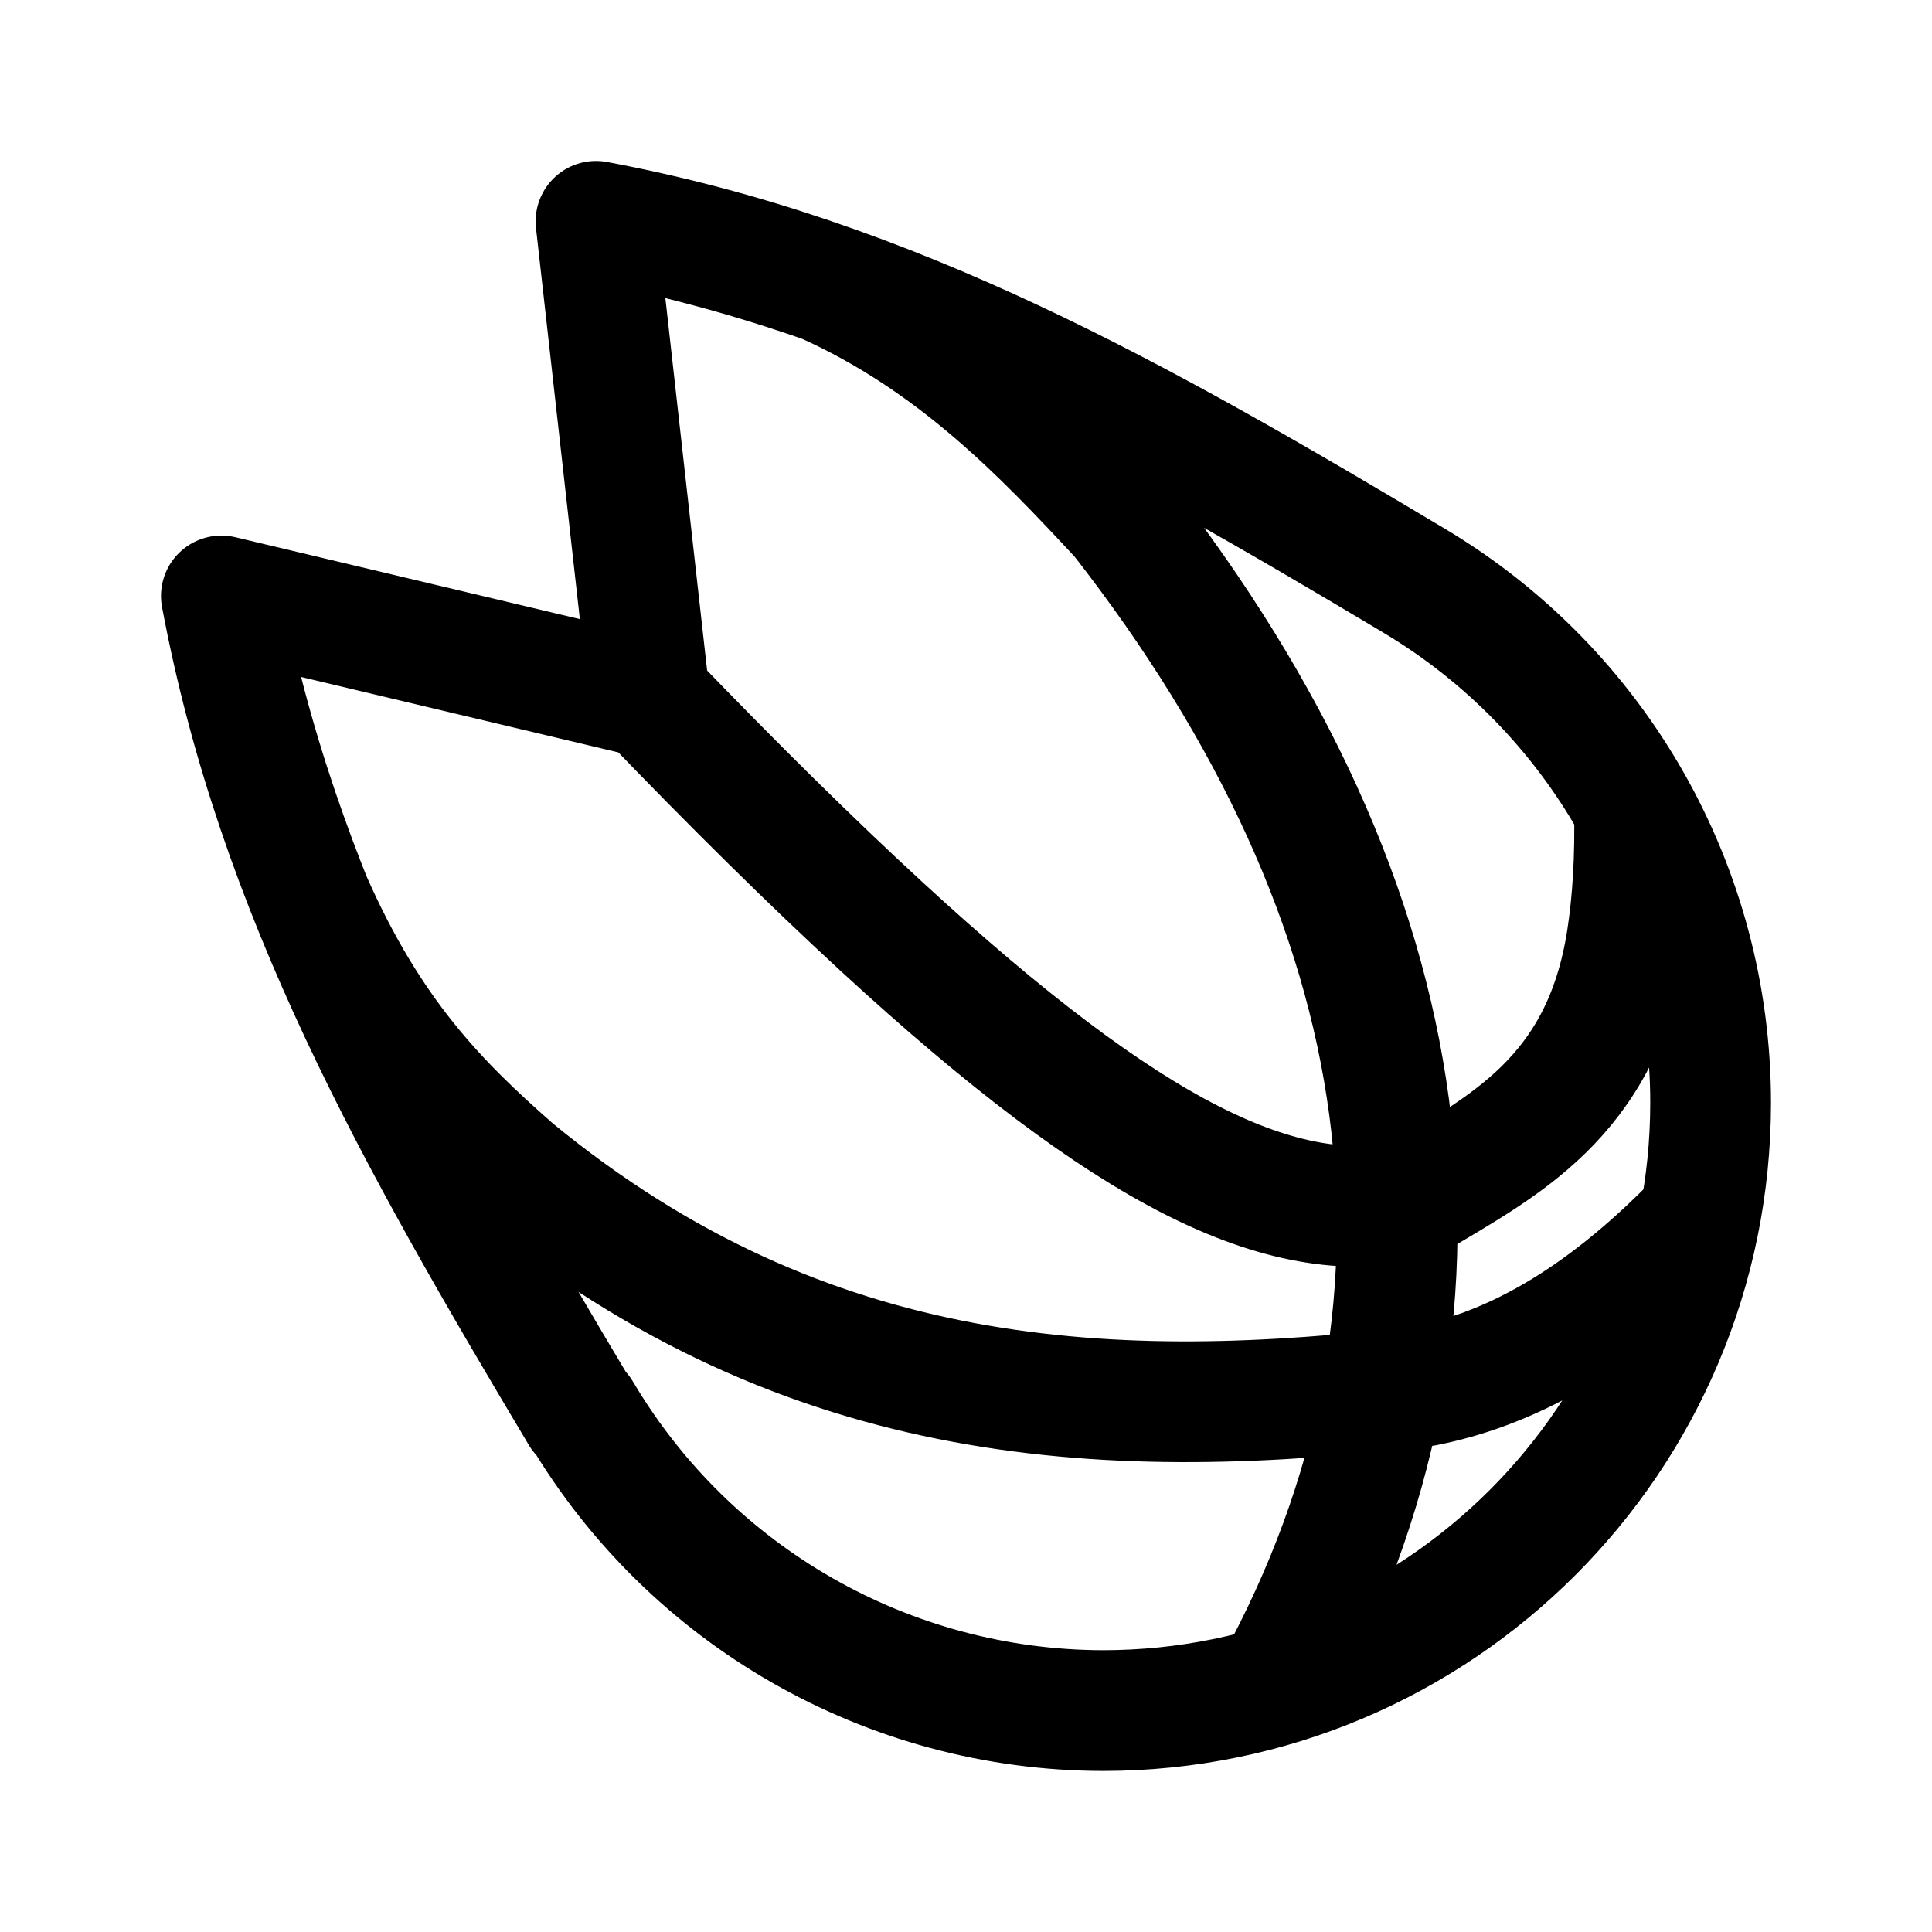
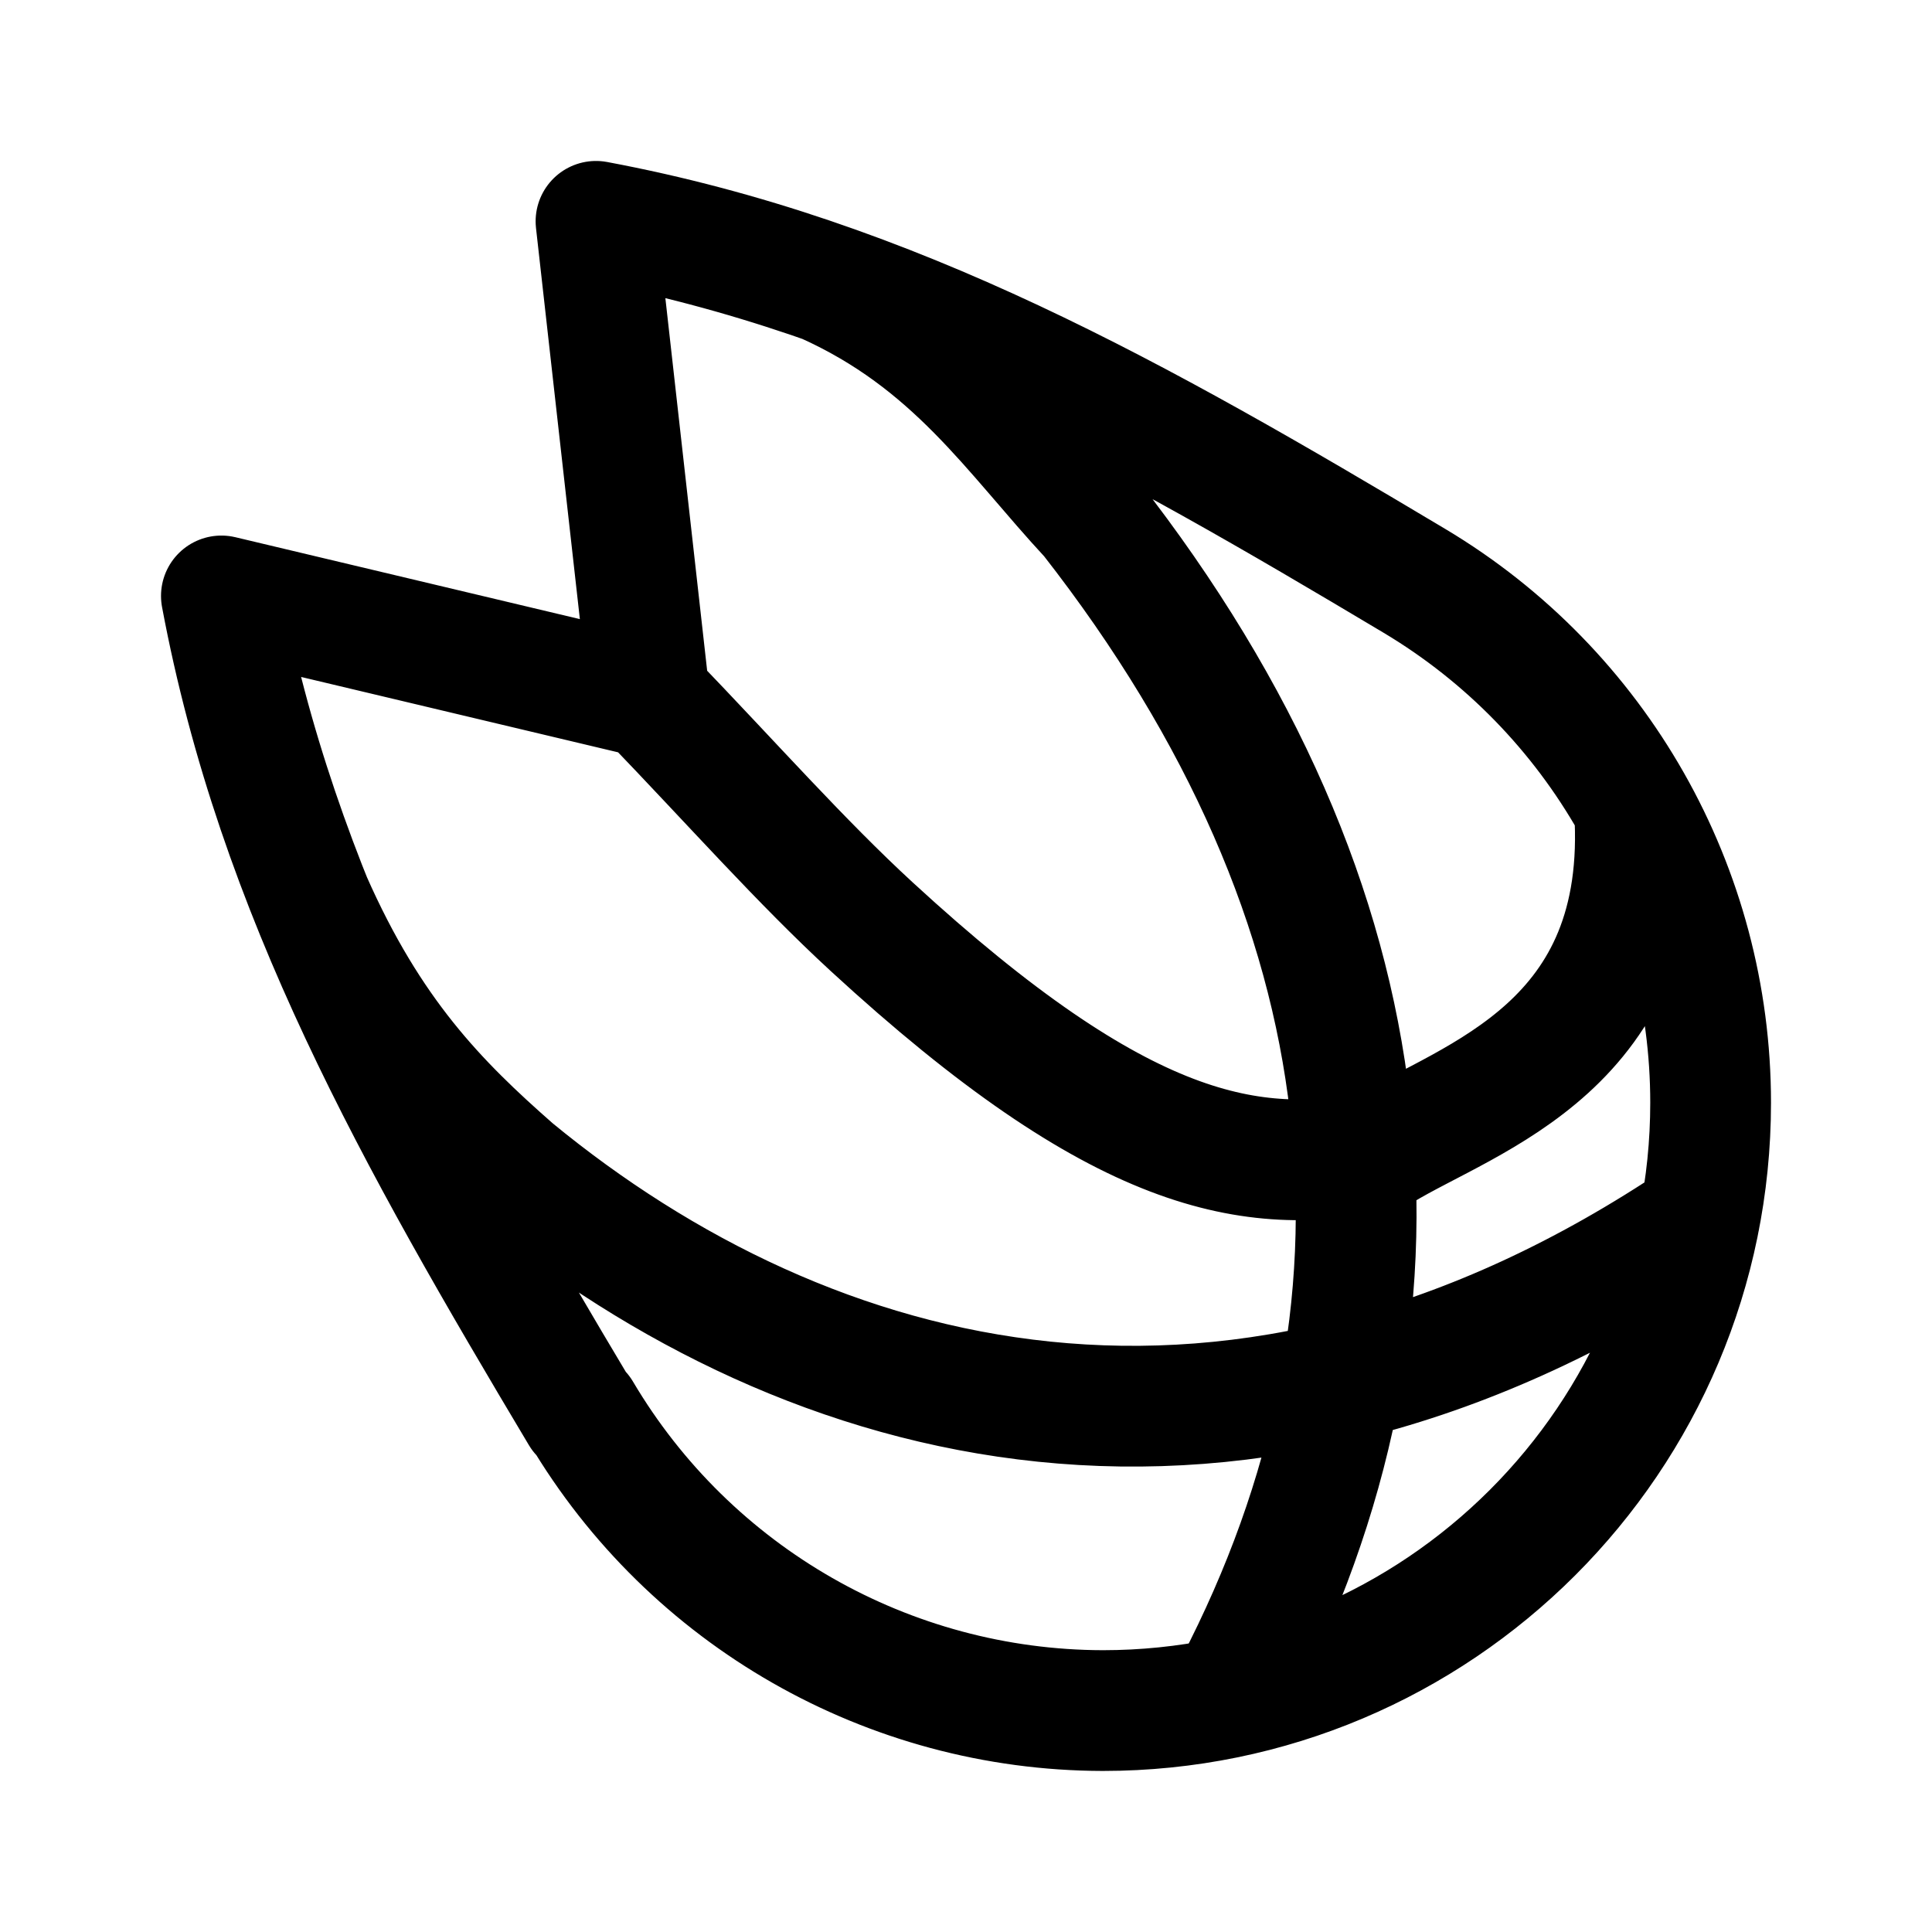
- <svg xml:space="preserve" width="192" height="192" viewBox="0 0 50.8 50.8">
-   <path d="M8.179 23.668c1.557 3.529 3.328 5.326 5.33 7.082 7.763 6.386 15.826 6.655 23.95 5.693 2.065-.41 4.461-1.54 7.231-4.407M17.077 18.347c2.22 2.306 4.248 4.308 6.107 6.019 6.575 6.05 10.512 7.92 13.936 7.214 2.35-1.424 5.004-2.687 5.657-6.872.156-1.007.228-2.151.198-3.462m-9.445 23.08c5.395-9.88 3.945-20.47-4.063-30.718-2.05-2.208-4.372-4.642-7.775-6.17M15.671 5.82l1.405 12.526.026-.004-.028.028.002-.024L5.821 15.67c1.463 7.81 5.113 14.25 9.45 21.517l.006-.051a15.98 15.98 0 0 0 13.719 7.842c8.827 0 15.983-7.156 15.983-15.983 0-5.628-2.96-10.84-7.792-13.724h.001c-7.266-4.338-13.707-7.988-21.517-9.451" style="fill:none;stroke:#000;stroke-width:3.175;stroke-linecap:round;stroke-linejoin:round;stroke-dasharray:none;paint-order:fill markers stroke" />
+ <svg xmlns="http://www.w3.org/2000/svg" width="192" height="192" viewBox="0 0 192 192" fill="none">
+   <path d="M30.913 89.453c5.884 13.338 12.578 20.13 20.144 26.767C80.398 140.356 123 152 168.907 121.08M64.543 69.342c8.39 8.716 15.055 16.282 22.081 22.75 24.851 22.865 37.731 24.933 50.672 22.265C146.178 108.975 164 104 162.425 80.299m-39.698 87.232c19.391-37.342 15.911-77.367-14.356-116.1-7.748-8.345-13.524-17.544-26.386-23.32M64.54 69.338l-5.31-47.342c29.518 5.53 53.858 19.325 81.32 35.72A60.405 60.405 0 0 1 170 109.587c0 33.362-27.046 60.408-60.408 60.408a60.398 60.398 0 0 1-51.851-29.639l-.023.193C41.325 113.083 27.53 88.743 22.001 59.224l42.538 10.114Zm0 0 .098-.015-.106.106.008-.09Z" stroke="#000" stroke-width="12" stroke-linecap="round" stroke-linejoin="round" />
</svg>
